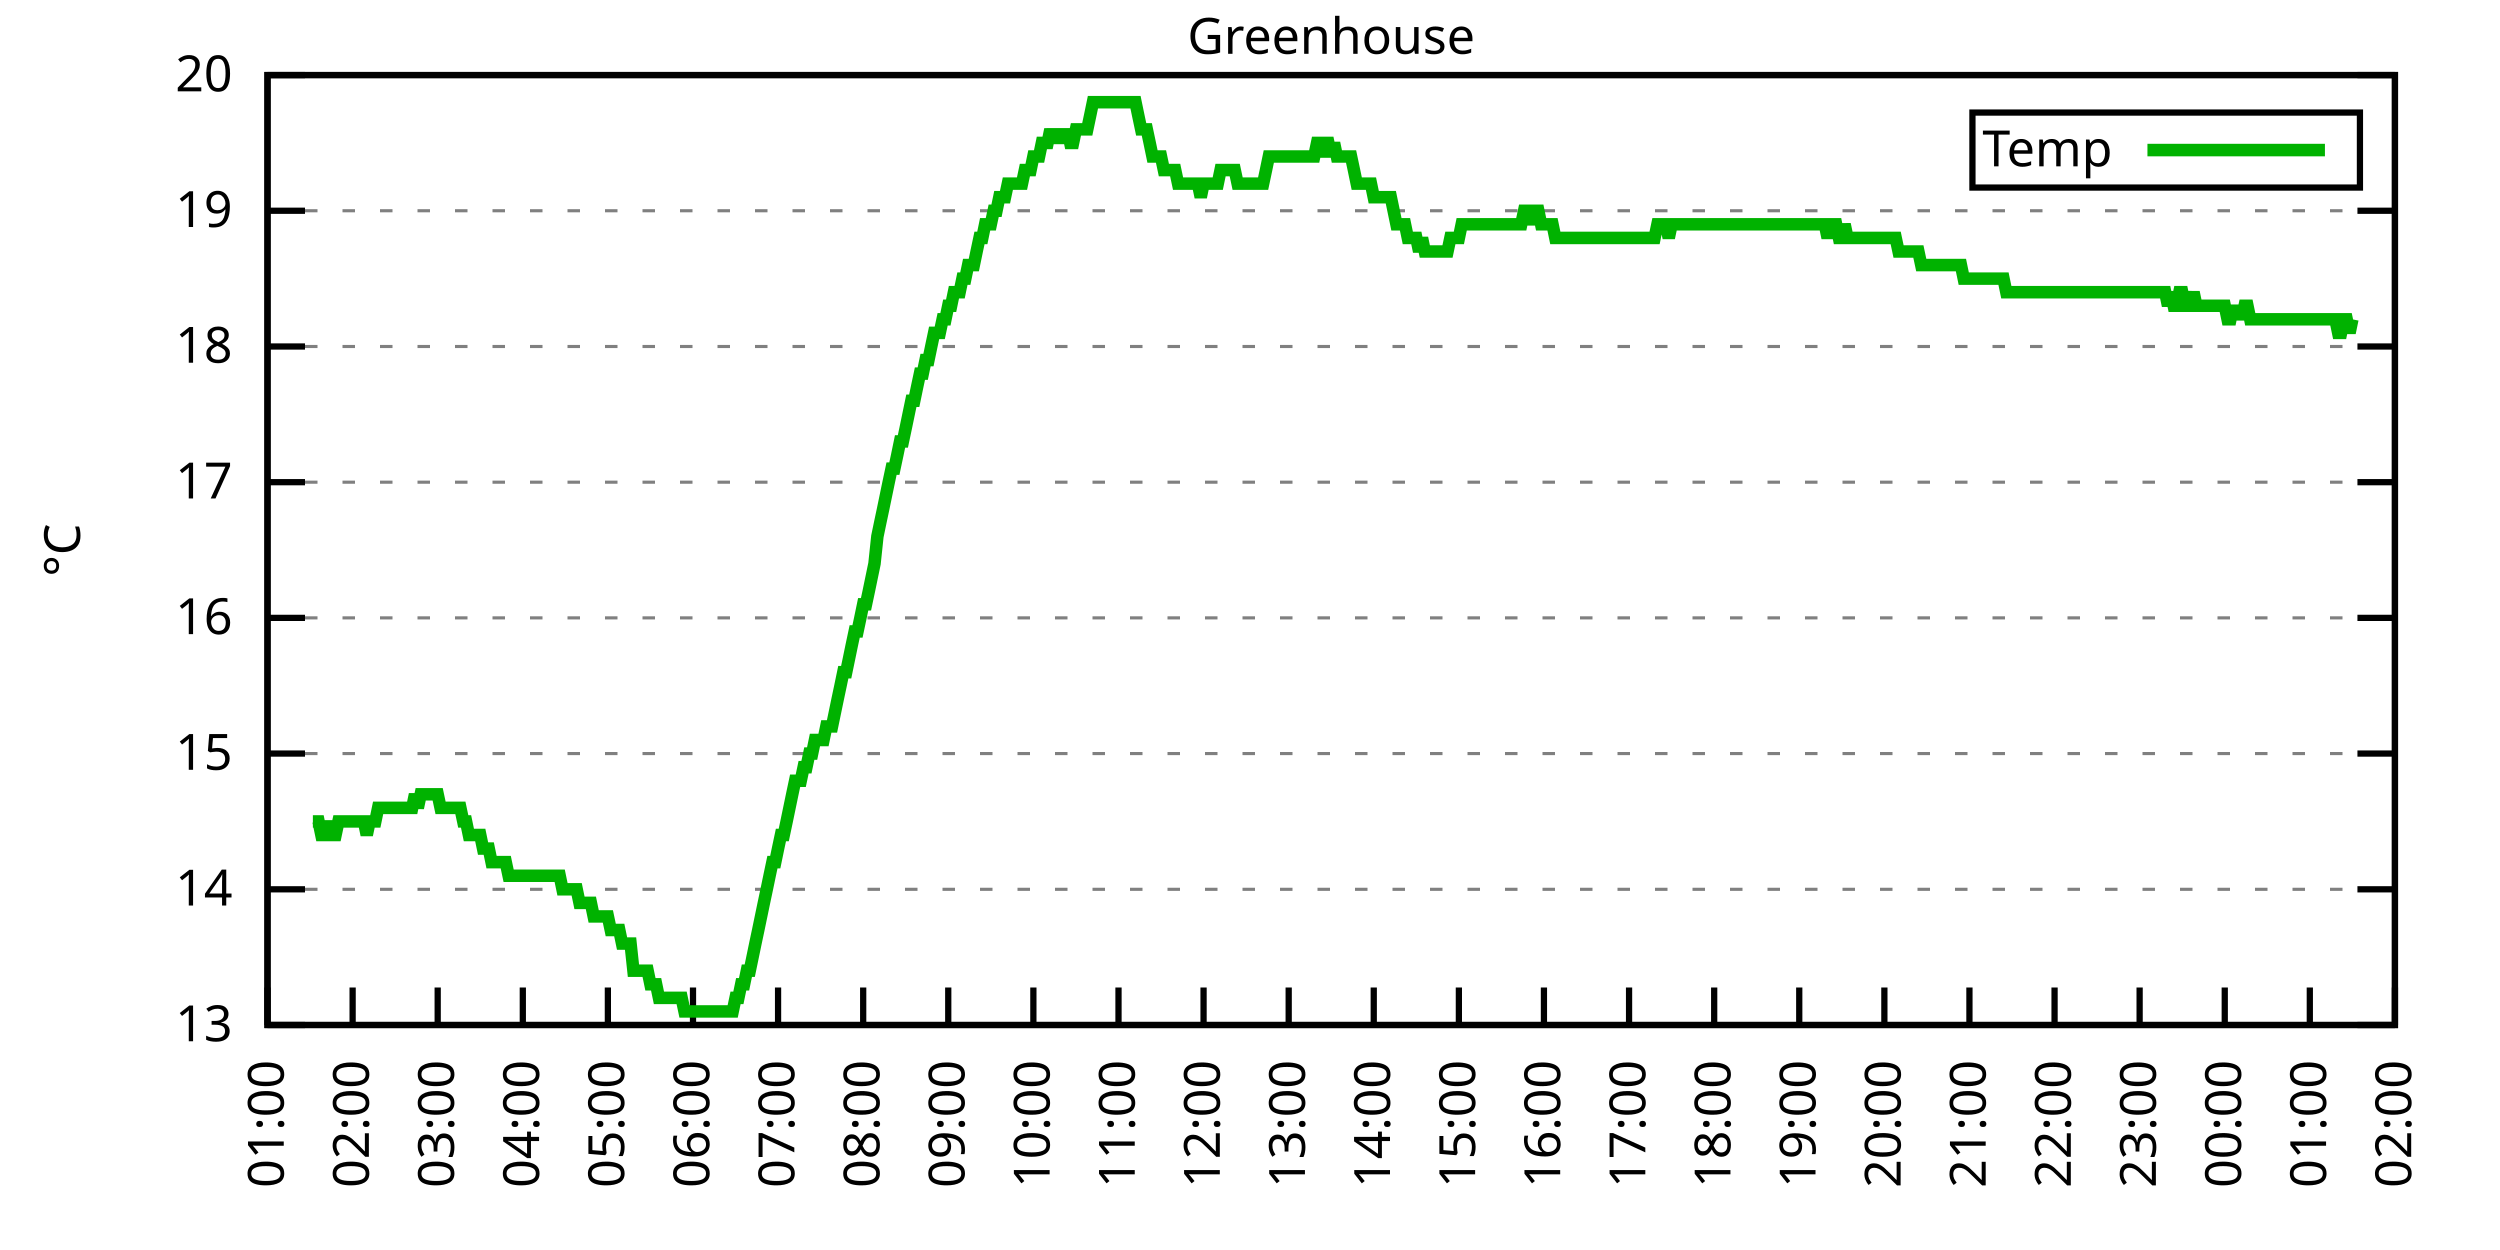
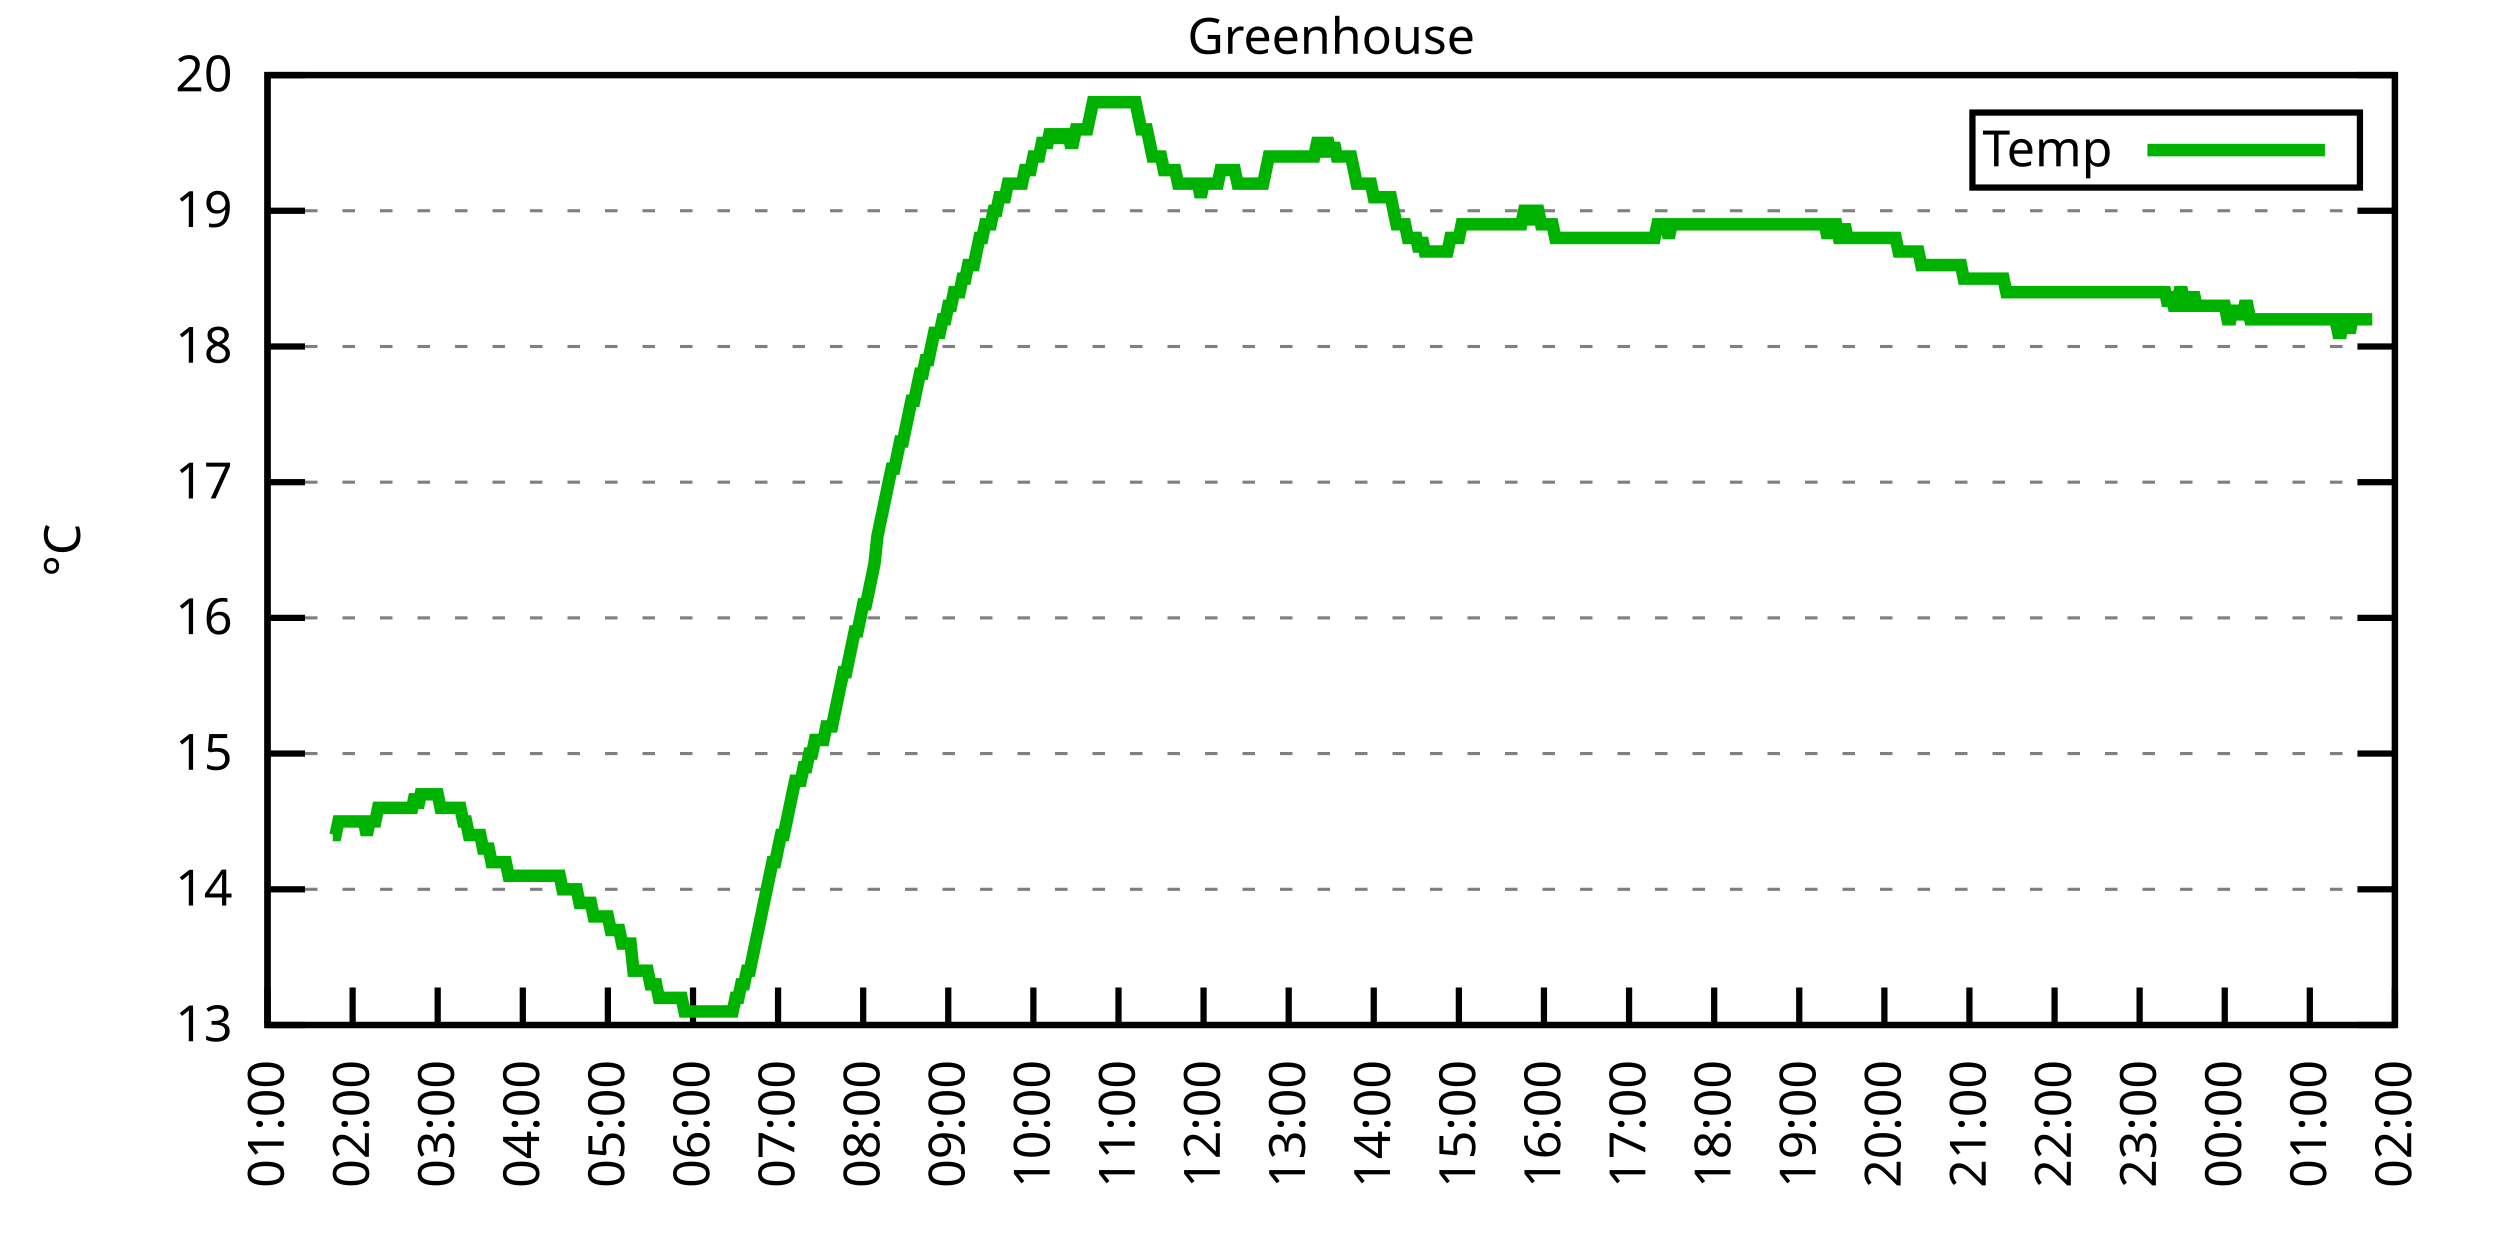
<svg xmlns="http://www.w3.org/2000/svg" xmlns:xlink="http://www.w3.org/1999/xlink" width="400" height="200" viewBox="0 0 400 200">
  <g id="gnuplot_canvas">
    <rect x="0" y="0" width="400" height="200" fill="none" />
    <defs>
      <circle id="gpDot" r="0.5" stroke-width="0.5" stroke="currentColor" />
      <path id="gpPt0" stroke-width="0.333" stroke="currentColor" d="M-1,0 h2 M0,-1 v2" />
      <path id="gpPt1" stroke-width="0.333" stroke="currentColor" d="M-1,-1 L1,1 M1,-1 L-1,1" />
      <path id="gpPt2" stroke-width="0.333" stroke="currentColor" d="M-1,0 L1,0 M0,-1 L0,1 M-1,-1 L1,1 M-1,1 L1,-1" />
      <rect id="gpPt3" stroke-width="0.333" stroke="currentColor" x="-1" y="-1" width="2" height="2" />
      <rect id="gpPt4" stroke-width="0.333" stroke="currentColor" fill="currentColor" x="-1" y="-1" width="2" height="2" />
      <circle id="gpPt5" stroke-width="0.333" stroke="currentColor" cx="0" cy="0" r="1" />
      <use xlink:href="#gpPt5" id="gpPt6" fill="currentColor" stroke="none" />
      <path id="gpPt7" stroke-width="0.333" stroke="currentColor" d="M0,-1.33 L-1.33,0.67 L1.33,0.67 z" />
      <use xlink:href="#gpPt7" id="gpPt8" fill="currentColor" stroke="none" />
      <use xlink:href="#gpPt7" id="gpPt9" stroke="currentColor" transform="rotate(180)" />
      <use xlink:href="#gpPt9" id="gpPt10" fill="currentColor" stroke="none" />
      <use xlink:href="#gpPt3" id="gpPt11" stroke="currentColor" transform="rotate(45)" />
      <use xlink:href="#gpPt11" id="gpPt12" fill="currentColor" stroke="none" />
      <path id="gpPt13" stroke-width="0.333" stroke="currentColor" d="M0,1.330 L1.265,0.411 L0.782,-1.067 L-0.782,-1.076 L-1.265,0.411 z" />
      <use xlink:href="#gpPt13" id="gpPt14" fill="currentColor" stroke="none" />
      <filter id="textbox" filterUnits="objectBoundingBox" x="0" y="0" height="1" width="1">
        <feFlood flood-color="white" flood-opacity="1" result="bgnd" />
        <feComposite in="SourceGraphic" in2="bgnd" operator="atop" />
      </filter>
      <filter id="greybox" filterUnits="objectBoundingBox" x="0" y="0" height="1" width="1">
        <feFlood flood-color="lightgrey" flood-opacity="1" result="grey" />
        <feComposite in="SourceGraphic" in2="grey" operator="atop" />
      </filter>
    </defs>
    <g fill="none" color="white" stroke="currentColor" stroke-width="1.00" stroke-linecap="butt" stroke-linejoin="miter">
</g>
    <g fill="none" color="black" stroke="currentColor" stroke-width="1.00" stroke-linecap="butt" stroke-linejoin="miter">
      <g stroke="none" shape-rendering="crispEdges">
        <polygon fill="rgb(255, 255, 255)" points="42.80,164.00 383.18,164.00 383.18,12.02 42.80,12.02 " />
      </g>
    </g>
    <g fill="none" color="black" stroke="currentColor" stroke-width="1.00" stroke-linecap="butt" stroke-linejoin="miter">
</g>
    <g fill="none" color="black" stroke="black" stroke-width="0.50" stroke-linecap="butt" stroke-linejoin="miter">
</g>
    <g fill="none" color="gray" stroke="currentColor" stroke-width="0.50" stroke-linecap="butt" stroke-linejoin="miter">
      <path stroke="gray" stroke-dasharray="2,4" class="gridline" d="M42.80,164.00 L383.19,164.00  " />
    </g>
    <g fill="none" color="gray" stroke="gray" stroke-width="1.00" stroke-linecap="butt" stroke-linejoin="miter">
</g>
    <g fill="none" color="black" stroke="currentColor" stroke-width="1.00" stroke-linecap="butt" stroke-linejoin="miter">
      <path stroke="black" d="M42.80,164.00 L48.80,164.00 M383.19,164.00 L377.19,164.00  " />
      <g transform="translate(37.20,166.60)" stroke="none" fill="black" font-family="Sans" font-size="8.00" text-anchor="end">
        <text>
          <tspan font-family="Sans"> 13</tspan>
        </text>
      </g>
    </g>
    <g fill="none" color="black" stroke="currentColor" stroke-width="1.00" stroke-linecap="butt" stroke-linejoin="miter">
</g>
    <g fill="none" color="black" stroke="black" stroke-width="0.50" stroke-linecap="butt" stroke-linejoin="miter">
</g>
    <g fill="none" color="gray" stroke="currentColor" stroke-width="0.50" stroke-linecap="butt" stroke-linejoin="miter">
      <path stroke="gray" stroke-dasharray="2,4" class="gridline" d="M42.80,142.29 L383.19,142.29  " />
    </g>
    <g fill="none" color="gray" stroke="gray" stroke-width="1.00" stroke-linecap="butt" stroke-linejoin="miter">
</g>
    <g fill="none" color="black" stroke="currentColor" stroke-width="1.00" stroke-linecap="butt" stroke-linejoin="miter">
      <path stroke="black" d="M42.80,142.29 L48.80,142.29 M383.19,142.29 L377.19,142.29  " />
      <g transform="translate(37.20,144.89)" stroke="none" fill="black" font-family="Sans" font-size="8.00" text-anchor="end">
        <text>
          <tspan font-family="Sans"> 14</tspan>
        </text>
      </g>
    </g>
    <g fill="none" color="black" stroke="currentColor" stroke-width="1.00" stroke-linecap="butt" stroke-linejoin="miter">
</g>
    <g fill="none" color="black" stroke="black" stroke-width="0.50" stroke-linecap="butt" stroke-linejoin="miter">
</g>
    <g fill="none" color="gray" stroke="currentColor" stroke-width="0.50" stroke-linecap="butt" stroke-linejoin="miter">
      <path stroke="gray" stroke-dasharray="2,4" class="gridline" d="M42.80,120.57 L383.19,120.57  " />
    </g>
    <g fill="none" color="gray" stroke="gray" stroke-width="1.00" stroke-linecap="butt" stroke-linejoin="miter">
</g>
    <g fill="none" color="black" stroke="currentColor" stroke-width="1.00" stroke-linecap="butt" stroke-linejoin="miter">
      <path stroke="black" d="M42.80,120.57 L48.80,120.57 M383.19,120.57 L377.19,120.57  " />
      <g transform="translate(37.20,123.17)" stroke="none" fill="black" font-family="Sans" font-size="8.00" text-anchor="end">
        <text>
          <tspan font-family="Sans"> 15</tspan>
        </text>
      </g>
    </g>
    <g fill="none" color="black" stroke="currentColor" stroke-width="1.00" stroke-linecap="butt" stroke-linejoin="miter">
</g>
    <g fill="none" color="black" stroke="black" stroke-width="0.50" stroke-linecap="butt" stroke-linejoin="miter">
</g>
    <g fill="none" color="gray" stroke="currentColor" stroke-width="0.50" stroke-linecap="butt" stroke-linejoin="miter">
      <path stroke="gray" stroke-dasharray="2,4" class="gridline" d="M42.80,98.86 L383.19,98.86  " />
    </g>
    <g fill="none" color="gray" stroke="gray" stroke-width="1.00" stroke-linecap="butt" stroke-linejoin="miter">
</g>
    <g fill="none" color="black" stroke="currentColor" stroke-width="1.00" stroke-linecap="butt" stroke-linejoin="miter">
      <path stroke="black" d="M42.80,98.86 L48.80,98.86 M383.19,98.86 L377.19,98.86  " />
      <g transform="translate(37.20,101.46)" stroke="none" fill="black" font-family="Sans" font-size="8.00" text-anchor="end">
        <text>
          <tspan font-family="Sans"> 16</tspan>
        </text>
      </g>
    </g>
    <g fill="none" color="black" stroke="currentColor" stroke-width="1.00" stroke-linecap="butt" stroke-linejoin="miter">
</g>
    <g fill="none" color="black" stroke="black" stroke-width="0.50" stroke-linecap="butt" stroke-linejoin="miter">
</g>
    <g fill="none" color="gray" stroke="currentColor" stroke-width="0.50" stroke-linecap="butt" stroke-linejoin="miter">
      <path stroke="gray" stroke-dasharray="2,4" class="gridline" d="M42.80,77.15 L383.19,77.15  " />
    </g>
    <g fill="none" color="gray" stroke="gray" stroke-width="1.00" stroke-linecap="butt" stroke-linejoin="miter">
</g>
    <g fill="none" color="black" stroke="currentColor" stroke-width="1.00" stroke-linecap="butt" stroke-linejoin="miter">
      <path stroke="black" d="M42.80,77.15 L48.80,77.15 M383.19,77.15 L377.19,77.15  " />
      <g transform="translate(37.20,79.75)" stroke="none" fill="black" font-family="Sans" font-size="8.00" text-anchor="end">
        <text>
          <tspan font-family="Sans"> 17</tspan>
        </text>
      </g>
    </g>
    <g fill="none" color="black" stroke="currentColor" stroke-width="1.00" stroke-linecap="butt" stroke-linejoin="miter">
</g>
    <g fill="none" color="black" stroke="black" stroke-width="0.50" stroke-linecap="butt" stroke-linejoin="miter">
</g>
    <g fill="none" color="gray" stroke="currentColor" stroke-width="0.50" stroke-linecap="butt" stroke-linejoin="miter">
      <path stroke="gray" stroke-dasharray="2,4" class="gridline" d="M42.80,55.44 L383.19,55.44  " />
    </g>
    <g fill="none" color="gray" stroke="gray" stroke-width="1.00" stroke-linecap="butt" stroke-linejoin="miter">
</g>
    <g fill="none" color="black" stroke="currentColor" stroke-width="1.00" stroke-linecap="butt" stroke-linejoin="miter">
      <path stroke="black" d="M42.80,55.44 L48.80,55.44 M383.19,55.44 L377.19,55.44  " />
      <g transform="translate(37.20,58.04)" stroke="none" fill="black" font-family="Sans" font-size="8.00" text-anchor="end">
        <text>
          <tspan font-family="Sans"> 18</tspan>
        </text>
      </g>
    </g>
    <g fill="none" color="black" stroke="currentColor" stroke-width="1.00" stroke-linecap="butt" stroke-linejoin="miter">
</g>
    <g fill="none" color="black" stroke="black" stroke-width="0.50" stroke-linecap="butt" stroke-linejoin="miter">
</g>
    <g fill="none" color="gray" stroke="currentColor" stroke-width="0.50" stroke-linecap="butt" stroke-linejoin="miter">
      <path stroke="gray" stroke-dasharray="2,4" class="gridline" d="M42.80,33.72 L383.19,33.72  " />
    </g>
    <g fill="none" color="gray" stroke="gray" stroke-width="1.00" stroke-linecap="butt" stroke-linejoin="miter">
</g>
    <g fill="none" color="black" stroke="currentColor" stroke-width="1.00" stroke-linecap="butt" stroke-linejoin="miter">
      <path stroke="black" d="M42.80,33.72 L48.80,33.72 M383.19,33.72 L377.19,33.72  " />
      <g transform="translate(37.20,36.32)" stroke="none" fill="black" font-family="Sans" font-size="8.00" text-anchor="end">
        <text>
          <tspan font-family="Sans"> 19</tspan>
        </text>
      </g>
    </g>
    <g fill="none" color="black" stroke="currentColor" stroke-width="1.00" stroke-linecap="butt" stroke-linejoin="miter">
</g>
    <g fill="none" color="black" stroke="black" stroke-width="0.50" stroke-linecap="butt" stroke-linejoin="miter">
</g>
    <g fill="none" color="gray" stroke="currentColor" stroke-width="0.50" stroke-linecap="butt" stroke-linejoin="miter">
      <path stroke="gray" stroke-dasharray="2,4" class="gridline" d="M42.80,12.01 L383.19,12.01  " />
    </g>
    <g fill="none" color="gray" stroke="gray" stroke-width="1.00" stroke-linecap="butt" stroke-linejoin="miter">
</g>
    <g fill="none" color="black" stroke="currentColor" stroke-width="1.00" stroke-linecap="butt" stroke-linejoin="miter">
      <path stroke="black" d="M42.80,12.01 L48.80,12.01 M383.19,12.01 L377.19,12.01  " />
      <g transform="translate(37.20,14.61)" stroke="none" fill="black" font-family="Sans" font-size="8.00" text-anchor="end">
        <text>
          <tspan font-family="Sans"> 20</tspan>
        </text>
      </g>
    </g>
    <g fill="none" color="black" stroke="currentColor" stroke-width="1.00" stroke-linecap="butt" stroke-linejoin="miter">
      <path stroke="black" d="M42.80,164.00 L42.80,158.00  " />
      <g transform="translate(45.40,169.60) rotate(270.00)" stroke="none" fill="black" font-family="Sans" font-size="8.00" text-anchor="end">
        <text>
          <tspan font-family="Sans">01:00</tspan>
        </text>
      </g>
    </g>
    <g fill="none" color="black" stroke="currentColor" stroke-width="1.00" stroke-linecap="butt" stroke-linejoin="miter">
      <path stroke="black" d="M56.42,164.00 L56.42,158.00  " />
      <g transform="translate(59.02,169.60) rotate(270.00)" stroke="none" fill="black" font-family="Sans" font-size="8.00" text-anchor="end">
        <text>
          <tspan font-family="Sans">02:00</tspan>
        </text>
      </g>
    </g>
    <g fill="none" color="black" stroke="currentColor" stroke-width="1.00" stroke-linecap="butt" stroke-linejoin="miter">
      <path stroke="black" d="M70.03,164.00 L70.03,158.00  " />
      <g transform="translate(72.63,169.60) rotate(270.00)" stroke="none" fill="black" font-family="Sans" font-size="8.00" text-anchor="end">
        <text>
          <tspan font-family="Sans">03:00</tspan>
        </text>
      </g>
    </g>
    <g fill="none" color="black" stroke="currentColor" stroke-width="1.00" stroke-linecap="butt" stroke-linejoin="miter">
      <path stroke="black" d="M83.65,164.00 L83.65,158.00  " />
      <g transform="translate(86.25,169.60) rotate(270.00)" stroke="none" fill="black" font-family="Sans" font-size="8.00" text-anchor="end">
        <text>
          <tspan font-family="Sans">04:00</tspan>
        </text>
      </g>
    </g>
    <g fill="none" color="black" stroke="currentColor" stroke-width="1.00" stroke-linecap="butt" stroke-linejoin="miter">
      <path stroke="black" d="M97.26,164.00 L97.26,158.00  " />
      <g transform="translate(99.86,169.60) rotate(270.00)" stroke="none" fill="black" font-family="Sans" font-size="8.00" text-anchor="end">
        <text>
          <tspan font-family="Sans">05:00</tspan>
        </text>
      </g>
    </g>
    <g fill="none" color="black" stroke="currentColor" stroke-width="1.00" stroke-linecap="butt" stroke-linejoin="miter">
      <path stroke="black" d="M110.88,164.00 L110.88,158.00  " />
      <g transform="translate(113.48,169.60) rotate(270.00)" stroke="none" fill="black" font-family="Sans" font-size="8.00" text-anchor="end">
        <text>
          <tspan font-family="Sans">06:00</tspan>
        </text>
      </g>
    </g>
    <g fill="none" color="black" stroke="currentColor" stroke-width="1.00" stroke-linecap="butt" stroke-linejoin="miter">
      <path stroke="black" d="M124.49,164.00 L124.49,158.00  " />
      <g transform="translate(127.09,169.60) rotate(270.00)" stroke="none" fill="black" font-family="Sans" font-size="8.00" text-anchor="end">
        <text>
          <tspan font-family="Sans">07:00</tspan>
        </text>
      </g>
    </g>
    <g fill="none" color="black" stroke="currentColor" stroke-width="1.00" stroke-linecap="butt" stroke-linejoin="miter">
      <path stroke="black" d="M138.11,164.00 L138.11,158.00  " />
      <g transform="translate(140.71,169.60) rotate(270.00)" stroke="none" fill="black" font-family="Sans" font-size="8.00" text-anchor="end">
        <text>
          <tspan font-family="Sans">08:00</tspan>
        </text>
      </g>
    </g>
    <g fill="none" color="black" stroke="currentColor" stroke-width="1.00" stroke-linecap="butt" stroke-linejoin="miter">
      <path stroke="black" d="M151.72,164.00 L151.72,158.00  " />
      <g transform="translate(154.32,169.60) rotate(270.00)" stroke="none" fill="black" font-family="Sans" font-size="8.00" text-anchor="end">
        <text>
          <tspan font-family="Sans">09:00</tspan>
        </text>
      </g>
    </g>
    <g fill="none" color="black" stroke="currentColor" stroke-width="1.00" stroke-linecap="butt" stroke-linejoin="miter">
      <path stroke="black" d="M165.34,164.00 L165.34,158.00  " />
      <g transform="translate(167.94,169.60) rotate(270.00)" stroke="none" fill="black" font-family="Sans" font-size="8.00" text-anchor="end">
        <text>
          <tspan font-family="Sans">10:00</tspan>
        </text>
      </g>
    </g>
    <g fill="none" color="black" stroke="currentColor" stroke-width="1.00" stroke-linecap="butt" stroke-linejoin="miter">
      <path stroke="black" d="M178.96,164.00 L178.96,158.00  " />
      <g transform="translate(181.56,169.60) rotate(270.00)" stroke="none" fill="black" font-family="Sans" font-size="8.00" text-anchor="end">
        <text>
          <tspan font-family="Sans">11:00</tspan>
        </text>
      </g>
    </g>
    <g fill="none" color="black" stroke="currentColor" stroke-width="1.00" stroke-linecap="butt" stroke-linejoin="miter">
      <path stroke="black" d="M192.57,164.00 L192.57,158.00  " />
      <g transform="translate(195.17,169.60) rotate(270.00)" stroke="none" fill="black" font-family="Sans" font-size="8.00" text-anchor="end">
        <text>
          <tspan font-family="Sans">12:00</tspan>
        </text>
      </g>
    </g>
    <g fill="none" color="black" stroke="currentColor" stroke-width="1.00" stroke-linecap="butt" stroke-linejoin="miter">
      <path stroke="black" d="M206.19,164.00 L206.19,158.00  " />
      <g transform="translate(208.79,169.60) rotate(270.00)" stroke="none" fill="black" font-family="Sans" font-size="8.00" text-anchor="end">
        <text>
          <tspan font-family="Sans">13:00</tspan>
        </text>
      </g>
    </g>
    <g fill="none" color="black" stroke="currentColor" stroke-width="1.00" stroke-linecap="butt" stroke-linejoin="miter">
      <path stroke="black" d="M219.80,164.00 L219.80,158.00  " />
      <g transform="translate(222.40,169.60) rotate(270.00)" stroke="none" fill="black" font-family="Sans" font-size="8.00" text-anchor="end">
        <text>
          <tspan font-family="Sans">14:00</tspan>
        </text>
      </g>
    </g>
    <g fill="none" color="black" stroke="currentColor" stroke-width="1.00" stroke-linecap="butt" stroke-linejoin="miter">
      <path stroke="black" d="M233.42,164.00 L233.42,158.00  " />
      <g transform="translate(236.02,169.60) rotate(270.00)" stroke="none" fill="black" font-family="Sans" font-size="8.00" text-anchor="end">
        <text>
          <tspan font-family="Sans">15:00</tspan>
        </text>
      </g>
    </g>
    <g fill="none" color="black" stroke="currentColor" stroke-width="1.00" stroke-linecap="butt" stroke-linejoin="miter">
      <path stroke="black" d="M247.03,164.00 L247.03,158.00  " />
      <g transform="translate(249.63,169.60) rotate(270.00)" stroke="none" fill="black" font-family="Sans" font-size="8.00" text-anchor="end">
        <text>
          <tspan font-family="Sans">16:00</tspan>
        </text>
      </g>
    </g>
    <g fill="none" color="black" stroke="currentColor" stroke-width="1.00" stroke-linecap="butt" stroke-linejoin="miter">
      <path stroke="black" d="M260.65,164.00 L260.65,158.00  " />
      <g transform="translate(263.25,169.60) rotate(270.00)" stroke="none" fill="black" font-family="Sans" font-size="8.00" text-anchor="end">
        <text>
          <tspan font-family="Sans">17:00</tspan>
        </text>
      </g>
    </g>
    <g fill="none" color="black" stroke="currentColor" stroke-width="1.00" stroke-linecap="butt" stroke-linejoin="miter">
      <path stroke="black" d="M274.27,164.00 L274.27,158.00  " />
      <g transform="translate(276.87,169.60) rotate(270.00)" stroke="none" fill="black" font-family="Sans" font-size="8.00" text-anchor="end">
        <text>
          <tspan font-family="Sans">18:00</tspan>
        </text>
      </g>
    </g>
    <g fill="none" color="black" stroke="currentColor" stroke-width="1.00" stroke-linecap="butt" stroke-linejoin="miter">
      <path stroke="black" d="M287.88,164.00 L287.88,158.00  " />
      <g transform="translate(290.48,169.60) rotate(270.00)" stroke="none" fill="black" font-family="Sans" font-size="8.00" text-anchor="end">
        <text>
          <tspan font-family="Sans">19:00</tspan>
        </text>
      </g>
    </g>
    <g fill="none" color="black" stroke="currentColor" stroke-width="1.00" stroke-linecap="butt" stroke-linejoin="miter">
      <path stroke="black" d="M301.50,164.00 L301.50,158.00  " />
      <g transform="translate(304.10,169.60) rotate(270.00)" stroke="none" fill="black" font-family="Sans" font-size="8.00" text-anchor="end">
        <text>
          <tspan font-family="Sans">20:00</tspan>
        </text>
      </g>
    </g>
    <g fill="none" color="black" stroke="currentColor" stroke-width="1.00" stroke-linecap="butt" stroke-linejoin="miter">
      <path stroke="black" d="M315.11,164.00 L315.11,158.00  " />
      <g transform="translate(317.71,169.60) rotate(270.00)" stroke="none" fill="black" font-family="Sans" font-size="8.00" text-anchor="end">
        <text>
          <tspan font-family="Sans">21:00</tspan>
        </text>
      </g>
    </g>
    <g fill="none" color="black" stroke="currentColor" stroke-width="1.00" stroke-linecap="butt" stroke-linejoin="miter">
      <path stroke="black" d="M328.73,164.00 L328.73,158.00  " />
      <g transform="translate(331.33,169.60) rotate(270.00)" stroke="none" fill="black" font-family="Sans" font-size="8.00" text-anchor="end">
        <text>
          <tspan font-family="Sans">22:00</tspan>
        </text>
      </g>
    </g>
    <g fill="none" color="black" stroke="currentColor" stroke-width="1.00" stroke-linecap="butt" stroke-linejoin="miter">
      <path stroke="black" d="M342.34,164.00 L342.34,158.00  " />
      <g transform="translate(344.94,169.60) rotate(270.00)" stroke="none" fill="black" font-family="Sans" font-size="8.00" text-anchor="end">
        <text>
          <tspan font-family="Sans">23:00</tspan>
        </text>
      </g>
    </g>
    <g fill="none" color="black" stroke="currentColor" stroke-width="1.00" stroke-linecap="butt" stroke-linejoin="miter">
      <path stroke="black" d="M355.96,164.00 L355.96,158.00  " />
      <g transform="translate(358.56,169.60) rotate(270.00)" stroke="none" fill="black" font-family="Sans" font-size="8.00" text-anchor="end">
        <text>
          <tspan font-family="Sans">00:00</tspan>
        </text>
      </g>
    </g>
    <g fill="none" color="black" stroke="currentColor" stroke-width="1.00" stroke-linecap="butt" stroke-linejoin="miter">
      <path stroke="black" d="M369.57,164.00 L369.57,158.00  " />
      <g transform="translate(372.17,169.60) rotate(270.00)" stroke="none" fill="black" font-family="Sans" font-size="8.00" text-anchor="end">
        <text>
          <tspan font-family="Sans">01:00</tspan>
        </text>
      </g>
    </g>
    <g fill="none" color="black" stroke="currentColor" stroke-width="1.00" stroke-linecap="butt" stroke-linejoin="miter">
      <path stroke="black" d="M383.19,164.00 L383.19,158.00  " />
      <g transform="translate(385.79,169.60) rotate(270.00)" stroke="none" fill="black" font-family="Sans" font-size="8.00" text-anchor="end">
        <text>
          <tspan font-family="Sans">02:00</tspan>
        </text>
      </g>
    </g>
    <g fill="none" color="black" stroke="currentColor" stroke-width="1.00" stroke-linecap="butt" stroke-linejoin="miter">
</g>
    <g fill="none" color="black" stroke="currentColor" stroke-width="1.00" stroke-linecap="butt" stroke-linejoin="miter">
      <path stroke="black" d="M42.80,12.01 L42.80,164.00 L383.19,164.00 L383.19,12.01 L42.80,12.01 Z  " />
    </g>
    <g fill="none" color="black" stroke="currentColor" stroke-width="1.00" stroke-linecap="butt" stroke-linejoin="miter">
</g>
    <g fill="none" color="black" stroke="currentColor" stroke-width="1.00" stroke-linecap="butt" stroke-linejoin="miter">
      <path stroke="black" d="M315.59,30.01 L315.59,18.01 L377.59,18.01 L377.59,30.01 L315.59,30.01 Z  " />
    </g>
    <g id="Greenhouse_plot_1">
      <g fill="none" color="white" stroke="black" stroke-width="2.00" stroke-linecap="butt" stroke-linejoin="miter">
</g>
      <g fill="none" color="black" stroke="currentColor" stroke-width="2.00" stroke-linecap="butt" stroke-linejoin="miter">
        <g transform="translate(337.99,26.61)" stroke="none" fill="black" font-family="Sans" font-size="8.00" text-anchor="end">
          <text>
            <tspan font-family="Sans">Temp</tspan>
          </text>
        </g>
      </g>
      <g fill="none" color="black" stroke="currentColor" stroke-width="2.00" stroke-linecap="butt" stroke-linejoin="miter">
-         <path stroke="rgb(  0, 178,   0)" d="M343.59,24.01 L371.99,24.01 M50.06,131.43 L50.52,131.43 L50.97,131.43 L51.42,133.60 L51.88,133.60 L52.33,133.60   L52.78,131.43 L53.24,133.60 L53.69,133.60 L54.15,131.43 L54.60,131.43 L55.05,131.43 L55.51,131.43 L55.96,131.43   L56.42,131.43 L56.87,131.43 L57.32,131.43 L57.78,131.43 L58.23,131.43 L58.68,133.60 L59.14,131.43 L59.59,131.43   L60.05,131.43 L60.50,129.26 L60.95,129.26 L61.41,129.26 L61.86,129.26 L62.32,129.26 L62.77,129.26 L63.22,129.26   L63.68,129.26 L64.13,129.26 L64.58,129.26 L65.04,129.26 L65.49,129.26 L65.95,129.26 L66.40,127.09 L66.85,129.26   L67.31,127.09 L67.76,127.09 L68.22,127.09 L68.67,127.09 L69.12,127.09 L69.58,127.09 L70.03,127.09 L70.49,129.26   L70.94,129.26 L71.39,129.26 L71.85,129.26 L72.30,129.26 L72.75,129.26 L73.21,129.26 L73.66,129.26 L74.12,131.43   L74.57,131.43 L75.02,133.60 L75.48,133.60 L75.93,133.60 L76.39,133.60 L76.84,133.60 L77.29,135.77 L77.75,135.77   L78.20,135.77 L78.65,137.94 L79.11,137.94 L79.56,137.94 L80.02,137.94 L80.47,137.94 L80.92,137.94 L81.38,140.12   L81.83,140.12 L82.29,140.12 L82.74,140.12 L83.19,140.12 L83.65,140.12 L84.10,140.12 L84.55,140.12 L85.01,140.12   L85.46,140.12 L85.92,140.12 L86.37,140.12 L86.82,140.12 L87.28,140.12 L87.73,140.12 L88.19,140.12 L88.64,140.12   L89.09,140.12 L89.55,140.12 L90.00,142.29 L90.45,142.29 L90.91,142.29 L91.36,142.29 L91.82,142.29 L92.27,142.29   L92.72,144.46 L93.18,144.46 L93.63,144.46 L94.09,144.46 L94.54,144.46 L94.99,146.63 L95.45,146.63 L95.90,146.63   L96.35,146.63 L96.81,146.63 L97.26,146.63 L97.72,148.80 L98.17,148.80 L98.62,148.80 L99.08,148.80 L99.53,150.97   L99.99,150.97 L100.44,150.97 L100.89,150.97 L101.35,155.31 L101.80,155.31 L102.25,155.31 L102.71,155.31 L103.16,155.31   L103.62,155.31 L104.07,157.49 L104.52,157.49 L104.98,157.49 L105.43,159.66 L105.89,159.66 L106.34,159.66 L106.79,159.66   L107.25,159.66 L107.70,159.66 L108.15,159.66 L108.61,159.66 L109.06,159.66 L109.52,161.83 L109.97,161.83 L110.42,161.83   L110.88,161.83 L111.33,161.83 L111.79,161.83 L112.24,161.83 L112.69,161.83 L113.15,161.83 L113.60,161.83 L114.05,161.83   L114.51,161.83 L114.96,161.83 L115.42,161.83 L115.87,161.83 L116.32,161.83 L116.78,161.83 L117.23,161.83 L117.69,159.66   L118.14,159.66 L118.59,157.49 L119.05,157.49 L119.50,155.31 L119.96,155.31 L120.41,153.14 L120.86,150.97 L121.32,148.80   L121.77,146.63 L122.22,144.46 L122.68,142.29 L123.13,140.12 L123.59,137.94 L124.04,137.94 L124.49,135.77 L124.95,133.60   L125.40,133.60 L125.86,131.43 L126.31,129.26 L126.76,127.09 L127.22,124.92 L127.67,124.92 L128.12,124.92 L128.58,122.75   L129.03,122.75 L129.49,120.57 L129.94,120.57 L130.39,118.40 L130.85,118.40 L131.30,118.40 L131.76,118.40 L132.21,116.23   L132.66,116.23 L133.12,116.23 L133.57,114.06 L134.02,111.89 L134.48,109.72 L134.93,107.55 L135.39,107.55 L135.84,105.38   L136.29,103.20 L136.75,101.03 L137.20,101.03 L137.66,98.86 L138.11,96.69 L138.56,96.69 L139.02,94.52 L139.47,92.35   L139.92,90.18 L140.38,85.83 L140.83,83.66 L141.29,81.49 L141.74,79.32 L142.19,77.15 L142.65,74.98 L143.10,74.98   L143.56,72.81 L144.01,70.63 L144.46,70.63 L144.92,68.46 L145.37,66.29 L145.82,64.12 L146.28,64.12 L146.73,61.95   L147.19,59.78 L147.64,59.78 L148.09,57.61 L148.55,57.61 L149.00,55.44 L149.46,53.26 L149.91,53.26 L150.36,53.26   L150.82,51.09 L151.27,51.09 L151.72,48.92 L152.18,48.92 L152.63,46.75 L153.09,46.75 L153.54,46.75 L153.99,44.58   L154.45,44.58 L154.90,42.41 L155.36,42.41 L155.81,42.41 L156.26,40.24 L156.72,38.07 L157.17,38.07 L157.62,35.89   L158.08,35.89 L158.53,35.89 L158.99,33.72 L159.44,33.72 L159.89,31.55 L160.35,31.55 L160.80,31.55 L161.26,29.38   L161.71,29.38 L162.16,29.38 L162.62,29.38 L163.07,29.38 L163.52,29.38 L163.98,27.21 L164.43,27.21 L164.89,27.21   L165.34,25.04 L165.79,25.04 L166.25,25.04 L166.70,22.87 L167.16,22.87 L167.61,22.87 L168.06,20.70 L168.52,22.87   L168.97,20.70 L169.43,22.87 L169.88,20.70 L170.33,22.87 L170.79,20.70 L171.24,22.87 L171.69,22.87 L172.15,20.70   L172.60,20.70 L173.06,20.70 L173.51,20.70 L173.96,20.70 L174.42,18.52 L174.87,16.35 L175.33,16.35 L175.78,16.35   L176.23,16.35 L176.69,16.35 L177.14,16.35 L177.59,16.35 L178.05,16.35 L178.50,16.35 L178.96,16.35 L179.41,16.35   L179.86,16.35 L180.32,16.35 L180.77,16.35 L181.23,16.35 L181.68,16.35 L182.13,18.52 L182.59,20.70 L183.04,20.70   L183.49,20.70 L183.95,22.87 L184.40,25.04 L184.86,25.04 L185.31,25.04 L185.76,25.04 L186.22,27.21 L186.67,27.21   L187.13,27.21 L187.58,27.21 L188.03,27.21 L188.49,29.38 L188.94,29.38 L189.39,29.38 L189.85,29.38 L190.30,29.38   L190.76,29.38 L191.21,29.38 L191.66,29.38 L192.12,31.55 L192.57,29.38 L193.03,29.38 L193.48,29.38 L193.93,29.38   L194.39,29.38 L194.84,29.38 L195.29,27.21 L195.75,27.21 L196.20,27.21 L196.66,27.21 L197.11,27.21 L197.56,27.21   L198.02,29.38 L198.47,29.38 L198.93,29.38 L199.38,29.38 L199.83,29.38 L200.29,29.38 L200.74,29.38 L201.19,29.38   L201.65,29.38 L202.10,29.38 L202.56,27.21 L203.01,25.04 L203.46,25.04 L203.92,25.04 L204.37,25.04 L204.83,25.04   L205.28,25.04 L205.73,25.04 L206.19,25.04 L206.64,25.04 L207.09,25.04 L207.55,25.04 L208.00,25.04 L208.46,25.04   L208.91,25.04 L209.36,25.04 L209.82,25.04 L210.27,25.04 L210.73,22.87 L211.18,22.87 L211.63,25.04 L212.09,22.87   L212.54,22.87 L213.00,25.04 L213.45,22.87 L213.90,25.04 L214.36,25.04 L214.81,25.04 L215.26,25.04 L215.72,25.04   L216.17,25.04 L216.63,27.21 L217.08,29.38 L217.53,29.38 L217.99,29.38 L218.44,29.38 L218.90,29.38 L219.35,29.38   L219.80,31.55 L220.26,31.55 L220.71,31.55 L221.16,31.55 L221.62,31.55 L222.07,31.55 L222.53,31.55 L222.98,33.72   L223.43,35.89 L223.89,35.89 L224.34,35.89 L224.80,35.89 L225.25,38.07 L225.70,38.07 L226.16,38.07 L226.61,38.07   L227.06,40.24 L227.52,38.07 L227.97,40.24 L228.43,40.24 L228.88,40.24 L229.33,40.24 L229.79,40.24 L230.24,40.24   L230.70,40.24 L231.15,40.24 L231.60,40.24 L232.06,38.07 L232.51,38.07 L232.96,38.07 L233.42,38.07 L233.87,35.89   L234.33,35.89 L234.78,35.89 L235.23,35.89 L235.69,35.89 L236.14,35.89 L236.60,35.89 L237.05,35.89 L237.50,35.89   L237.96,35.89 L238.41,35.89 L238.86,35.89 L239.32,35.89 L239.77,35.89 L240.23,35.89 L240.68,35.89 L241.13,35.89   L241.59,35.89 L242.04,35.89 L242.50,35.89 L242.95,35.89 L243.40,35.89 L243.86,33.72 L244.31,33.72 L244.76,33.72   L245.22,35.89 L245.67,33.72 L246.13,33.72 L246.58,35.89 L247.03,35.89 L247.49,35.89 L247.94,35.89 L248.40,35.89   L248.85,38.07 L249.30,38.07 L249.76,38.07 L250.21,38.07 L250.66,38.07 L251.12,38.07 L251.57,38.07 L252.03,38.07   L252.48,38.07 L252.93,38.07 L253.39,38.07 L253.84,38.07 L254.30,38.07 L254.75,38.07 L255.20,38.07 L255.66,38.07   L256.11,38.07 L256.56,38.07 L257.02,38.07 L257.47,38.07 L257.93,38.07 L258.38,38.07 L258.83,38.07 L259.29,38.07   L259.74,38.07 L260.20,38.07 L260.65,38.07 L261.10,38.07 L261.56,38.07 L262.01,38.07 L262.47,38.07 L262.92,38.07   L263.37,38.07 L263.83,38.07 L264.28,38.07 L264.73,38.07 L265.19,35.89 L265.64,35.89 L266.10,35.89 L266.55,35.89   L267.00,38.07 L267.46,35.89 L267.91,35.89 L268.37,35.89 L268.82,35.89 L269.27,35.89 L269.73,35.89 L270.18,35.89   L270.63,35.89 L271.09,35.89 L271.54,35.89 L272.00,35.89 L272.45,35.89 L272.90,35.89 L273.36,35.89 L273.81,35.89   L274.27,35.89 L274.72,35.89 L275.17,35.89 L275.63,35.89 L276.08,35.89 L276.53,35.89 L276.99,35.89 L277.44,35.89   L277.90,35.89 L278.35,35.89 L278.80,35.89 L279.26,35.89 L279.71,35.89 L280.17,35.89 L280.62,35.89 L281.07,35.89   L281.53,35.89 L281.98,35.89 L282.43,35.89 L282.89,35.89 L283.34,35.89 L283.80,35.89 L284.25,35.89 L284.70,35.89   L285.16,35.89 L285.61,35.89 L286.07,35.89 L286.52,35.89 L286.97,35.89 L287.43,35.89 L287.88,35.89 L288.33,35.89   L288.79,35.89 L289.24,35.89 L289.70,35.89 L290.15,35.89 L290.60,35.89 L291.06,35.89 L291.51,35.89 L291.97,35.89   L292.42,38.07 L292.87,35.89 L293.33,35.89 L293.78,35.89 L294.23,38.07 L294.69,38.07 L295.14,35.89 L295.60,38.07   L296.05,38.07 L296.50,38.07 L296.96,38.07 L297.41,38.07 L297.87,38.07 L298.32,38.07 L298.77,38.07 L299.23,38.07   L299.68,38.07 L300.13,38.07 L300.59,38.07 L301.04,38.07 L301.50,38.07 L301.95,38.07 L302.40,38.07 L302.86,38.07   L303.31,38.07 L303.77,40.24 L304.22,40.24 L304.67,40.24 L305.13,40.24 L305.58,40.24 L306.03,40.24 L306.49,40.24   L306.94,40.24 L307.40,42.41 L307.85,42.41 L308.30,42.41 L308.76,42.41 L309.21,42.41 L309.67,42.41 L310.12,42.41   L310.57,42.41 L311.03,42.41 L311.48,42.41 L311.94,42.41 L312.39,42.41 L312.84,42.41 L313.30,42.41 L313.75,42.41   L314.20,44.58 L314.66,44.58 L315.11,44.58 L315.57,44.58 L316.02,44.58 L316.47,44.58 L316.93,44.58 L317.38,44.58   L317.84,44.58 L318.29,44.58 L318.74,44.58 L319.20,44.58 L319.65,44.58 L320.10,44.58 L320.56,44.58 L321.01,46.75   L321.47,46.75 L321.92,46.75 L322.37,46.75 L322.83,46.75 L323.28,46.75 L323.74,46.75 L324.19,46.75 L324.64,46.75   L325.10,46.75 L325.55,46.75 L326.00,46.75 L326.46,46.75 L326.91,46.75 L327.37,46.75 L327.82,46.75 L328.27,46.75   L328.73,46.75 L329.18,46.75 L329.64,46.75 L330.09,46.75 L330.54,46.75 L331.00,46.75 L331.45,46.75 L331.90,46.75   L332.36,46.75 L332.81,46.75 L333.27,46.75 L333.72,46.75 L334.17,46.75 L334.63,46.75 L335.08,46.75 L335.54,46.75   L335.99,46.75 L336.44,46.75 L336.90,46.75 L337.35,46.75 L337.80,46.75 L338.26,46.75 L338.71,46.75 L339.17,46.75   L339.62,46.75 L340.07,46.75 L340.53,46.75 L340.98,46.75 L341.44,46.75 L341.89,46.75 L342.34,46.75 L342.80,46.75   L343.25,46.75 L343.70,46.75 L344.16,46.75 L344.61,46.75 L345.07,46.75 L345.52,46.75 L345.97,46.75 L346.43,46.75   L346.88,48.92 L347.34,46.75 L347.79,48.92 L348.24,48.92 L348.70,46.75 L349.15,46.75 L349.60,48.92 L350.06,48.92   L350.51,48.92 L350.97,46.75 L351.42,48.92 L351.87,48.92 L352.33,48.92 L352.78,48.92 L353.24,48.92 L353.69,48.92   L354.14,48.92 L354.60,48.92 L355.05,48.92 L355.50,48.92 L355.96,48.92 L356.41,51.09 L356.87,51.09 L357.32,48.92   L357.77,51.09 L358.23,48.92 L358.68,51.09 L359.14,48.92 L359.59,48.92 L360.04,51.09 L360.50,51.09 L360.95,51.09   L361.41,51.09 L361.86,51.09 L362.31,51.09 L362.77,51.09 L363.22,51.09 L363.67,51.09 L364.13,51.09 L364.58,51.09   L365.04,51.09 L365.49,51.09 L365.94,51.09 L366.40,51.09 L366.85,51.09 L367.31,51.09 L367.76,51.09 L368.21,51.09   L368.67,51.09 L369.12,51.09 L369.57,51.09 L370.03,51.09 L370.48,51.09 L370.94,51.09 L371.39,51.09 L371.84,51.09   L372.30,51.09 L372.75,51.09 L373.21,51.09 L373.66,51.09 L374.11,53.26 L374.57,53.26 L375.02,51.09 L375.47,51.09   L375.93,53.26 L376.38,51.09  " />
+         <path stroke="rgb(  0, 178,   0)" d="M343.59,24.01 L371.99,24.01 M53.24,133.60 L53.69,133.60 L54.15,131.43 L54.60,131.43 L55.05,131.43 L55.51,131.43   L55.96,131.43 L56.42,131.43 L56.87,131.43 L57.32,131.43 L57.78,131.43 L58.23,131.43 L58.68,133.60 L59.14,131.43   L59.59,131.43 L60.05,131.43 L60.50,129.26 L60.95,129.26 L61.41,129.26 L61.86,129.26 L62.32,129.26 L62.77,129.26   L63.22,129.26 L63.68,129.26 L64.13,129.26 L64.58,129.26 L65.04,129.26 L65.49,129.26 L65.95,129.26 L66.40,127.09   L66.85,129.26 L67.31,127.09 L67.76,127.09 L68.22,127.09 L68.67,127.09 L69.12,127.09 L69.58,127.09 L70.03,127.09   L70.49,129.26 L70.94,129.26 L71.39,129.26 L71.85,129.26 L72.30,129.26 L72.75,129.26 L73.21,129.26 L73.66,129.26   L74.12,131.43 L74.57,131.43 L75.02,133.60 L75.48,133.60 L75.93,133.60 L76.39,133.60 L76.84,133.60 L77.29,135.77   L77.75,135.77 L78.20,135.77 L78.65,137.94 L79.11,137.94 L79.56,137.94 L80.02,137.94 L80.47,137.94 L80.92,137.94   L81.38,140.12 L81.83,140.12 L82.29,140.12 L82.74,140.12 L83.19,140.12 L83.65,140.12 L84.10,140.12 L84.55,140.12   L85.01,140.12 L85.46,140.12 L85.92,140.12 L86.37,140.12 L86.82,140.12 L87.28,140.12 L87.73,140.12 L88.19,140.12   L88.64,140.12 L89.09,140.12 L89.55,140.12 L90.00,142.29 L90.45,142.29 L90.91,142.29 L91.36,142.29 L91.82,142.29   L92.27,142.29 L92.72,144.46 L93.18,144.46 L93.63,144.46 L94.09,144.46 L94.54,144.46 L94.99,146.63 L95.45,146.63   L95.90,146.63 L96.35,146.63 L96.81,146.63 L97.26,146.63 L97.72,148.80 L98.17,148.80 L98.62,148.80 L99.08,148.80   L99.53,150.97 L99.99,150.97 L100.44,150.97 L100.89,150.97 L101.35,155.31 L101.80,155.31 L102.25,155.31 L102.71,155.31   L103.16,155.31 L103.62,155.31 L104.07,157.49 L104.52,157.49 L104.98,157.49 L105.43,159.66 L105.89,159.66 L106.34,159.66   L106.79,159.66 L107.25,159.66 L107.70,159.66 L108.15,159.66 L108.61,159.66 L109.06,159.66 L109.52,161.83 L109.97,161.83   L110.42,161.83 L110.88,161.83 L111.33,161.83 L111.79,161.83 L112.24,161.83 L112.69,161.83 L113.15,161.83 L113.60,161.83   L114.05,161.83 L114.51,161.83 L114.96,161.83 L115.42,161.83 L115.87,161.83 L116.32,161.83 L116.78,161.83 L117.23,161.83   L117.69,159.66 L118.14,159.66 L118.59,157.49 L119.05,157.49 L119.50,155.31 L119.96,155.31 L120.41,153.14 L120.86,150.97   L121.32,148.80 L121.77,146.63 L122.22,144.46 L122.68,142.29 L123.13,140.12 L123.59,137.94 L124.04,137.94 L124.49,135.77   L124.95,133.60 L125.40,133.60 L125.86,131.43 L126.31,129.26 L126.76,127.09 L127.22,124.92 L127.67,124.92 L128.12,124.92   L128.58,122.75 L129.03,122.75 L129.49,120.57 L129.94,120.57 L130.39,118.40 L130.85,118.40 L131.30,118.40 L131.76,118.40   L132.21,116.23 L132.66,116.23 L133.12,116.23 L133.57,114.06 L134.02,111.89 L134.48,109.72 L134.93,107.55 L135.39,107.55   L135.84,105.38 L136.29,103.20 L136.75,101.03 L137.20,101.03 L137.66,98.86 L138.11,96.69 L138.56,96.69 L139.02,94.52   L139.47,92.35 L139.92,90.18 L140.38,85.83 L140.83,83.66 L141.29,81.49 L141.74,79.32 L142.19,77.15 L142.65,74.98   L143.10,74.98 L143.56,72.81 L144.01,70.63 L144.46,70.63 L144.92,68.46 L145.37,66.29 L145.82,64.12 L146.28,64.12   L146.73,61.95 L147.19,59.78 L147.64,59.78 L148.09,57.61 L148.55,57.61 L149.00,55.44 L149.46,53.26 L149.91,53.26   L150.36,53.26 L150.82,51.09 L151.27,51.09 L151.72,48.92 L152.18,48.92 L152.63,46.75 L153.09,46.75 L153.54,46.75   L153.99,44.58 L154.45,44.58 L154.90,42.41 L155.36,42.41 L155.81,42.41 L156.26,40.24 L156.72,38.07 L157.17,38.07   L157.62,35.89 L158.08,35.89 L158.53,35.89 L158.99,33.72 L159.44,33.72 L159.89,31.55 L160.35,31.55 L160.80,31.55   L161.26,29.38 L161.71,29.38 L162.16,29.38 L162.62,29.38 L163.07,29.38 L163.52,29.38 L163.98,27.21 L164.43,27.21   L164.89,27.21 L165.34,25.04 L165.79,25.04 L166.25,25.04 L166.70,22.87 L167.16,22.87 L167.61,22.87 L168.06,20.70   L168.52,22.87 L168.97,20.70 L169.43,22.87 L169.88,20.70 L170.33,22.87 L170.79,20.70 L171.24,22.87 L171.69,22.87   L172.15,20.70 L172.60,20.70 L173.06,20.70 L173.51,20.70 L173.96,20.70 L174.42,18.52 L174.87,16.35 L175.33,16.35   L175.78,16.35 L176.23,16.35 L176.69,16.35 L177.14,16.35 L177.59,16.35 L178.05,16.35 L178.50,16.35 L178.96,16.35   L179.41,16.35 L179.86,16.35 L180.32,16.35 L180.77,16.35 L181.23,16.35 L181.68,16.35 L182.13,18.52 L182.59,20.70   L183.04,20.70 L183.49,20.70 L183.95,22.87 L184.40,25.04 L184.86,25.04 L185.31,25.04 L185.76,25.04 L186.22,27.21   L186.67,27.21 L187.13,27.21 L187.58,27.21 L188.03,27.21 L188.49,29.38 L188.94,29.38 L189.39,29.38 L189.85,29.38   L190.30,29.38 L190.76,29.38 L191.21,29.38 L191.66,29.38 L192.12,31.55 L192.57,29.38 L193.03,29.38 L193.48,29.38   L193.93,29.38 L194.39,29.38 L194.84,29.38 L195.29,27.21 L195.75,27.21 L196.20,27.21 L196.66,27.21 L197.11,27.21   L197.56,27.21 L198.02,29.38 L198.47,29.38 L198.93,29.38 L199.38,29.38 L199.83,29.38 L200.29,29.38 L200.74,29.38   L201.19,29.38 L201.65,29.38 L202.10,29.38 L202.56,27.21 L203.01,25.04 L203.46,25.04 L203.92,25.04 L204.37,25.04   L204.83,25.04 L205.28,25.04 L205.73,25.04 L206.19,25.04 L206.64,25.04 L207.09,25.04 L207.55,25.04 L208.00,25.04   L208.46,25.04 L208.91,25.04 L209.36,25.04 L209.82,25.04 L210.27,25.04 L210.73,22.87 L211.18,22.87 L211.63,25.04   L212.09,22.87 L212.54,22.87 L213.00,25.04 L213.45,22.87 L213.90,25.04 L214.36,25.04 L214.81,25.04 L215.26,25.04   L215.72,25.04 L216.17,25.04 L216.63,27.21 L217.08,29.38 L217.53,29.38 L217.99,29.38 L218.44,29.38 L218.90,29.38   L219.35,29.38 L219.80,31.55 L220.26,31.55 L220.71,31.55 L221.16,31.55 L221.62,31.55 L222.07,31.55 L222.53,31.55   L222.98,33.72 L223.43,35.89 L223.89,35.89 L224.34,35.89 L224.80,35.89 L225.25,38.07 L225.70,38.07 L226.16,38.07   L226.61,38.07 L227.06,40.24 L227.52,38.07 L227.97,40.24 L228.43,40.24 L228.88,40.24 L229.33,40.24 L229.79,40.24   L230.24,40.24 L230.70,40.24 L231.15,40.24 L231.60,40.24 L232.06,38.07 L232.51,38.07 L232.96,38.07 L233.42,38.07   L233.87,35.89 L234.33,35.89 L234.78,35.89 L235.23,35.89 L235.69,35.89 L236.14,35.89 L236.60,35.89 L237.05,35.89   L237.50,35.89 L237.96,35.89 L238.41,35.89 L238.86,35.89 L239.32,35.89 L239.77,35.89 L240.23,35.89 L240.68,35.89   L241.13,35.89 L241.59,35.89 L242.04,35.89 L242.50,35.89 L242.95,35.89 L243.40,35.89 L243.86,33.72 L244.31,33.72   L244.76,33.72 L245.22,35.89 L245.67,33.72 L246.13,33.72 L246.58,35.89 L247.03,35.89 L247.49,35.89 L247.94,35.89   L248.40,35.89 L248.85,38.07 L249.30,38.07 L249.76,38.07 L250.21,38.07 L250.66,38.07 L251.12,38.07 L251.57,38.07   L252.03,38.07 L252.48,38.07 L252.93,38.07 L253.39,38.07 L253.84,38.07 L254.30,38.07 L254.75,38.07 L255.20,38.07   L255.66,38.07 L256.11,38.07 L256.56,38.07 L257.02,38.07 L257.47,38.07 L257.93,38.07 L258.38,38.07 L258.83,38.07   L259.29,38.07 L259.74,38.07 L260.20,38.07 L260.65,38.07 L261.10,38.07 L261.56,38.07 L262.01,38.07 L262.47,38.07   L262.92,38.07 L263.37,38.07 L263.83,38.07 L264.28,38.07 L264.73,38.07 L265.19,35.89 L265.64,35.89 L266.10,35.89   L266.55,35.89 L267.00,38.07 L267.46,35.89 L267.91,35.89 L268.37,35.89 L268.82,35.89 L269.27,35.89 L269.73,35.89   L270.18,35.89 L270.63,35.89 L271.09,35.89 L271.54,35.89 L272.00,35.89 L272.45,35.89 L272.90,35.89 L273.36,35.89   L273.81,35.89 L274.27,35.89 L274.72,35.89 L275.17,35.89 L275.63,35.89 L276.08,35.89 L276.53,35.89 L276.99,35.89   L277.44,35.89 L277.90,35.89 L278.35,35.89 L278.80,35.89 L279.26,35.89 L279.71,35.89 L280.17,35.89 L280.62,35.89   L281.07,35.89 L281.53,35.89 L281.98,35.89 L282.43,35.89 L282.89,35.89 L283.34,35.89 L283.80,35.89 L284.25,35.89   L284.70,35.89 L285.16,35.89 L285.61,35.89 L286.07,35.89 L286.52,35.89 L286.97,35.89 L287.43,35.89 L287.88,35.89   L288.33,35.89 L288.79,35.89 L289.24,35.89 L289.70,35.89 L290.15,35.89 L290.60,35.89 L291.06,35.89 L291.51,35.89   L291.97,35.89 L292.42,38.07 L292.87,35.89 L293.33,35.89 L293.78,35.89 L294.23,38.07 L294.69,38.07 L295.14,35.89   L295.60,38.07 L296.05,38.07 L296.50,38.07 L296.96,38.07 L297.41,38.07 L297.87,38.07 L298.32,38.07 L298.77,38.07   L299.23,38.07 L299.68,38.07 L300.13,38.07 L300.59,38.07 L301.04,38.07 L301.50,38.07 L301.95,38.07 L302.40,38.07   L302.86,38.07 L303.31,38.07 L303.77,40.24 L304.22,40.24 L304.67,40.24 L305.13,40.24 L305.58,40.24 L306.03,40.24   L306.49,40.24 L306.94,40.24 L307.40,42.41 L307.85,42.41 L308.30,42.41 L308.76,42.41 L309.21,42.41 L309.67,42.41   L310.12,42.41 L310.57,42.41 L311.03,42.41 L311.48,42.41 L311.94,42.41 L312.39,42.41 L312.84,42.41 L313.30,42.41   L313.75,42.41 L314.20,44.58 L314.66,44.58 L315.11,44.58 L315.57,44.58 L316.02,44.58 L316.47,44.58 L316.93,44.58   L317.38,44.58 L317.84,44.58 L318.29,44.58 L318.74,44.58 L319.20,44.58 L319.65,44.58 L320.10,44.58 L320.56,44.58   L321.01,46.75 L321.47,46.75 L321.92,46.75 L322.37,46.75 L322.83,46.75 L323.28,46.75 L323.74,46.75 L324.19,46.75   L324.64,46.75 L325.10,46.75 L325.55,46.75 L326.00,46.75 L326.46,46.75 L326.91,46.75 L327.37,46.75 L327.82,46.75   L328.27,46.75 L328.73,46.75 L329.18,46.75 L329.64,46.75 L330.09,46.75 L330.54,46.75 L331.00,46.75 L331.45,46.75   L331.90,46.75 L332.36,46.75 L332.81,46.75 L333.27,46.75 L333.72,46.75 L334.17,46.75 L334.63,46.75 L335.08,46.75   L335.54,46.75 L335.99,46.75 L336.44,46.75 L336.90,46.75 L337.35,46.75 L337.80,46.75 L338.26,46.75 L338.71,46.75   L339.17,46.75 L339.62,46.75 L340.07,46.75 L340.53,46.75 L340.98,46.75 L341.44,46.75 L341.89,46.75 L342.34,46.75   L342.80,46.75 L343.25,46.75 L343.70,46.75 L344.16,46.75 L344.61,46.75 L345.07,46.75 L345.52,46.75 L345.97,46.75   L346.43,46.75 L346.88,48.92 L347.34,46.75 L347.79,48.92 L348.24,48.92 L348.70,46.75 L349.15,46.75 L349.60,48.92   L350.06,48.92 L350.51,48.92 L350.97,46.75 L351.42,48.92 L351.87,48.92 L352.33,48.92 L352.78,48.92 L353.24,48.92   L353.69,48.92 L354.14,48.92 L354.60,48.92 L355.05,48.92 L355.50,48.92 L355.96,48.92 L356.41,51.09 L356.87,51.09   L357.32,48.92 L357.77,51.09 L358.23,48.92 L358.68,51.09 L359.14,48.92 L359.59,48.92 L360.04,51.09 L360.50,51.09   L360.95,51.09 L361.41,51.09 L361.86,51.09 L362.31,51.09 L362.77,51.09 L363.22,51.09 L363.67,51.09 L364.13,51.09   L364.58,51.09 L365.04,51.09 L365.49,51.09 L365.94,51.09 L366.40,51.09 L366.85,51.09 L367.31,51.09 L367.76,51.09   L368.21,51.09 L368.67,51.09 L369.12,51.09 L369.57,51.09 L370.03,51.09 L370.48,51.09 L370.94,51.09 L371.39,51.09   L371.84,51.09 L372.30,51.09 L372.75,51.09 L373.21,51.09 L373.66,51.09 L374.11,53.26 L374.57,53.26 L375.02,51.09   L375.47,51.09 L375.93,53.26 L376.38,51.09 L376.84,51.09 L377.29,51.09 L377.74,51.09 L378.20,51.09 L378.65,51.09   L379.11,51.09 L379.56,51.09  " />
      </g>
    </g>
    <g fill="none" color="black" stroke="currentColor" stroke-width="2.00" stroke-linecap="butt" stroke-linejoin="miter">
</g>
    <g fill="none" color="black" stroke="black" stroke-width="1.00" stroke-linecap="butt" stroke-linejoin="miter">
</g>
    <g fill="none" color="black" stroke="currentColor" stroke-width="1.00" stroke-linecap="butt" stroke-linejoin="miter">
      <path stroke="black" d="M42.80,12.01 L42.80,164.00 L383.19,164.00 L383.19,12.01 L42.80,12.01 Z  " />
      <g transform="translate(12.80,88.01) rotate(270.00)" stroke="none" fill="black" font-family="Sans" font-size="8.00" text-anchor="middle">
        <text>
          <tspan font-family="Sans">°C</tspan>
        </text>
      </g>
    </g>
    <g fill="none" color="black" stroke="currentColor" stroke-width="1.00" stroke-linecap="butt" stroke-linejoin="miter">
</g>
    <g fill="none" color="black" stroke="currentColor" stroke-width="1.00" stroke-linecap="butt" stroke-linejoin="miter">
      <g transform="translate(212.99,8.61)" stroke="none" fill="black" font-family="Sans" font-size="8.00" text-anchor="middle">
        <text>
          <tspan font-family="Sans">Greenhouse</tspan>
        </text>
      </g>
    </g>
    <g fill="none" color="black" stroke="currentColor" stroke-width="1.00" stroke-linecap="butt" stroke-linejoin="miter">
</g>
  </g>
</svg>
